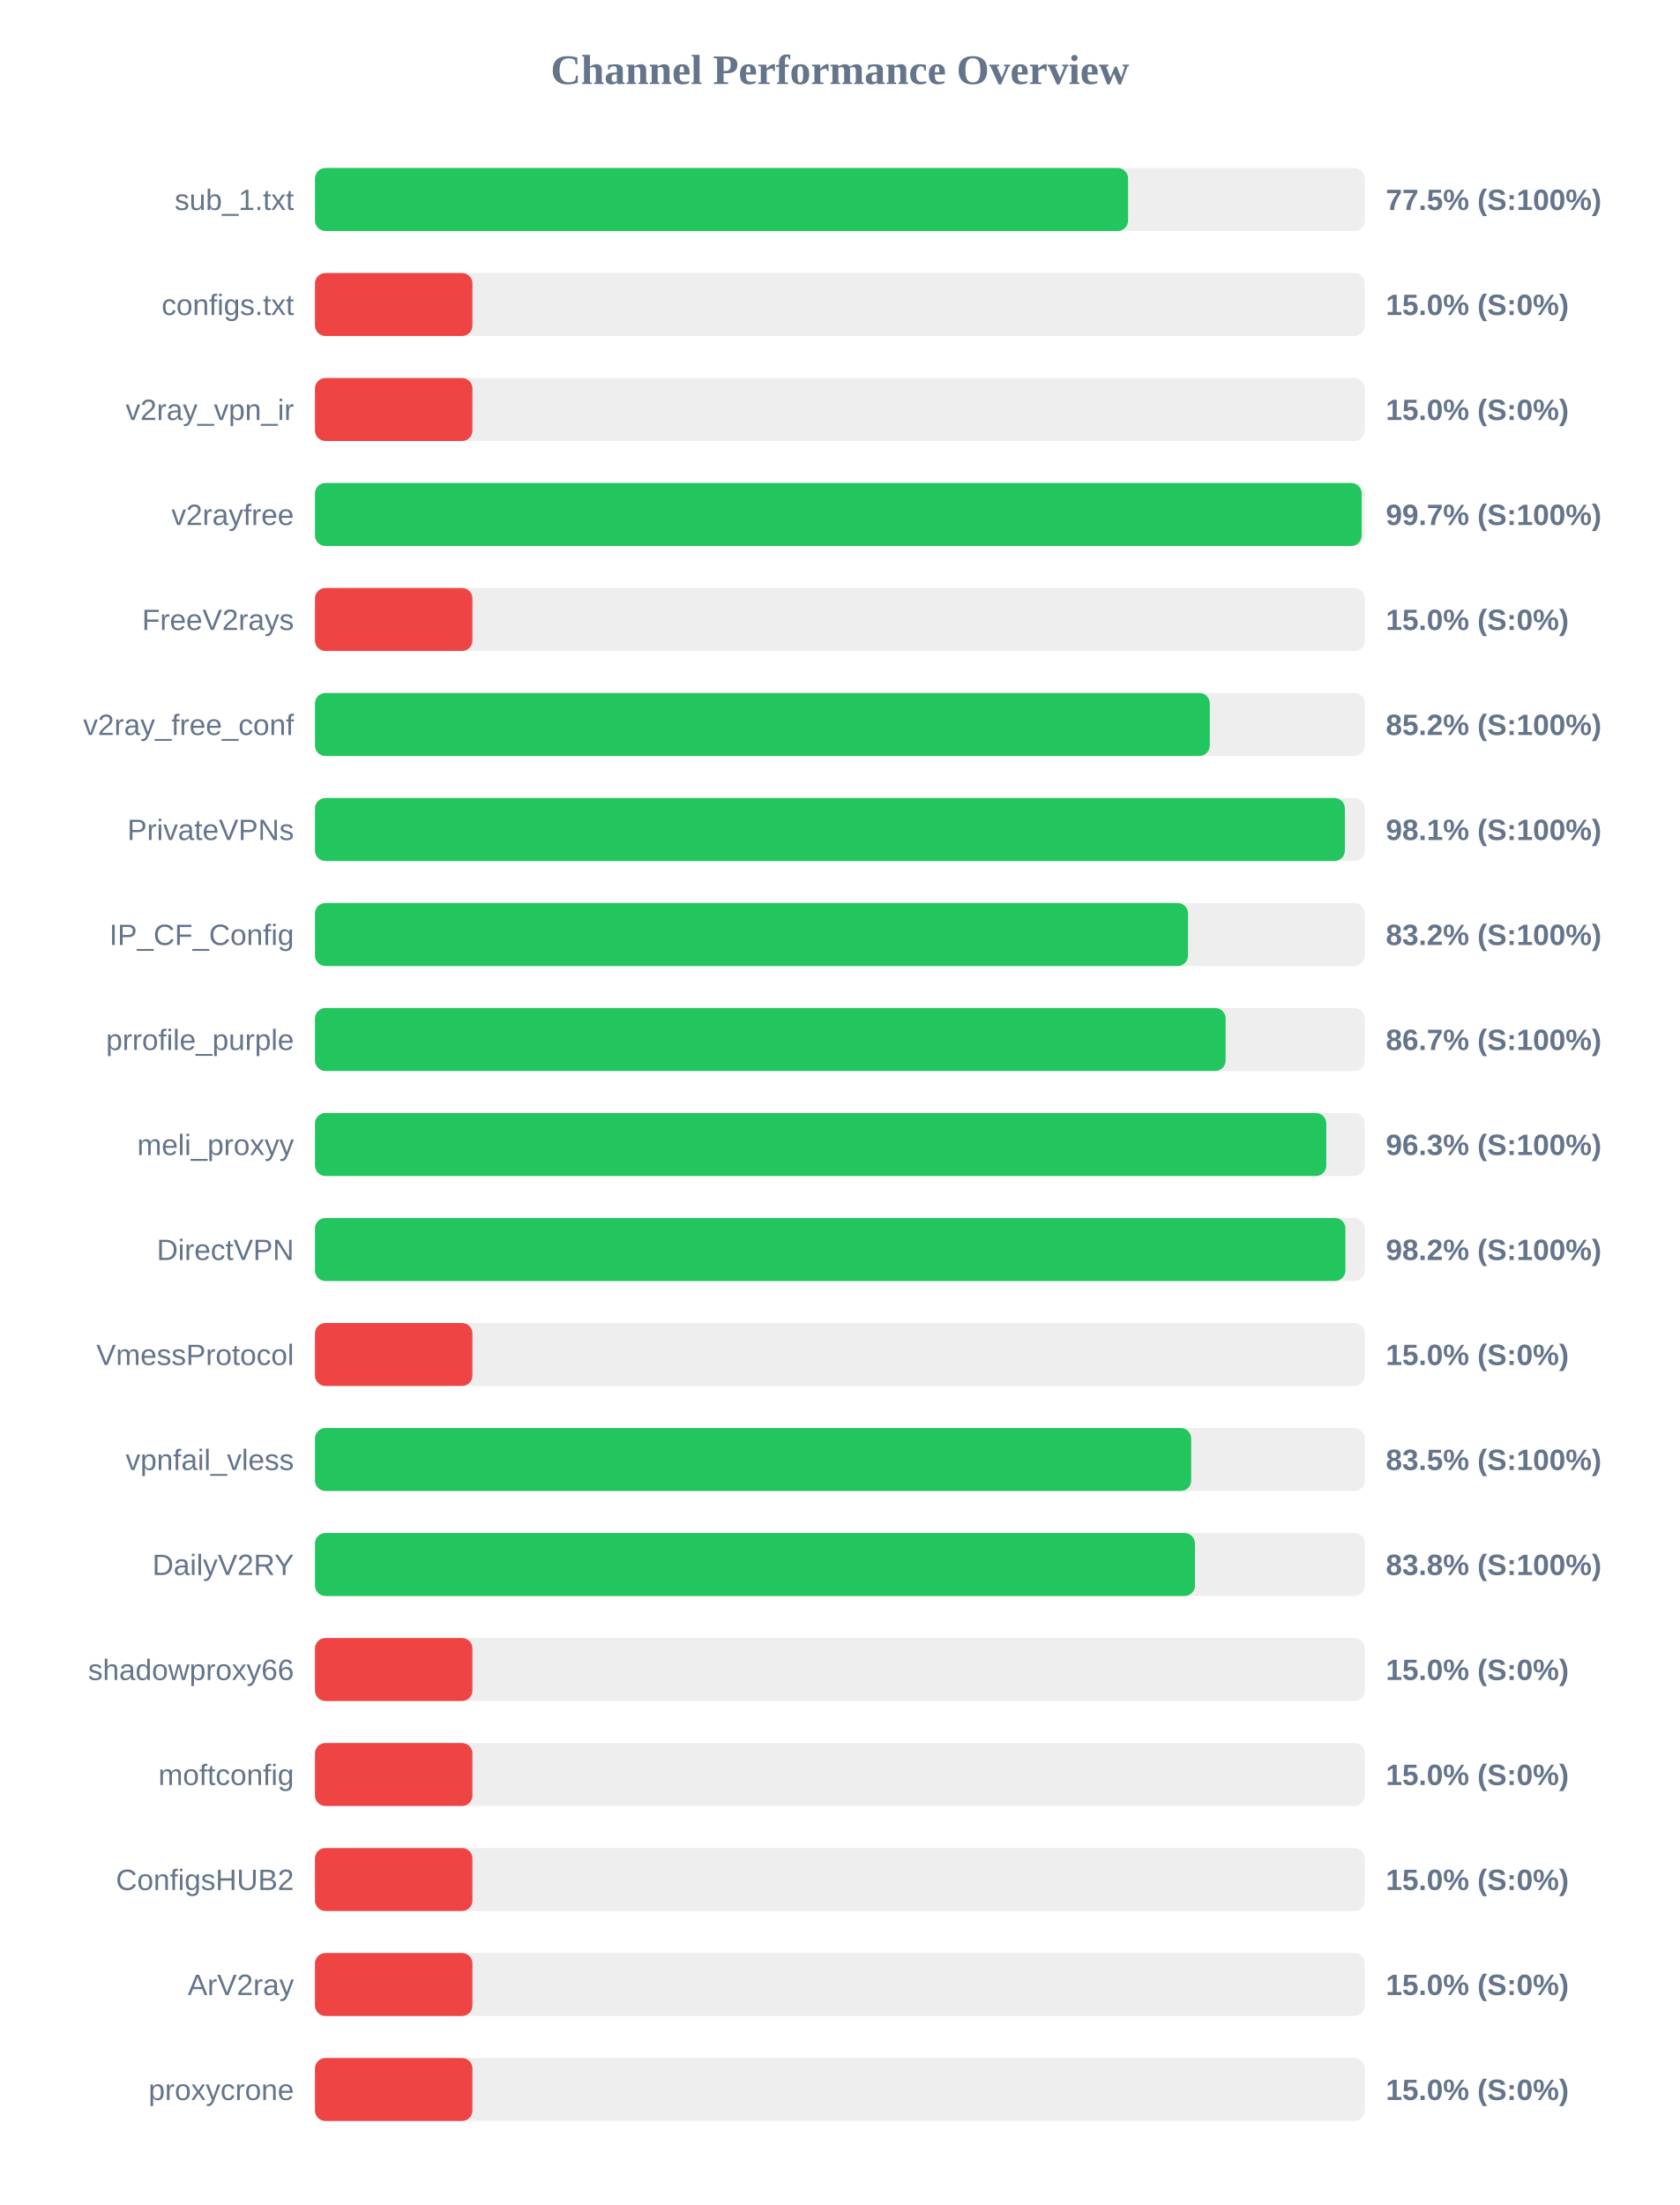
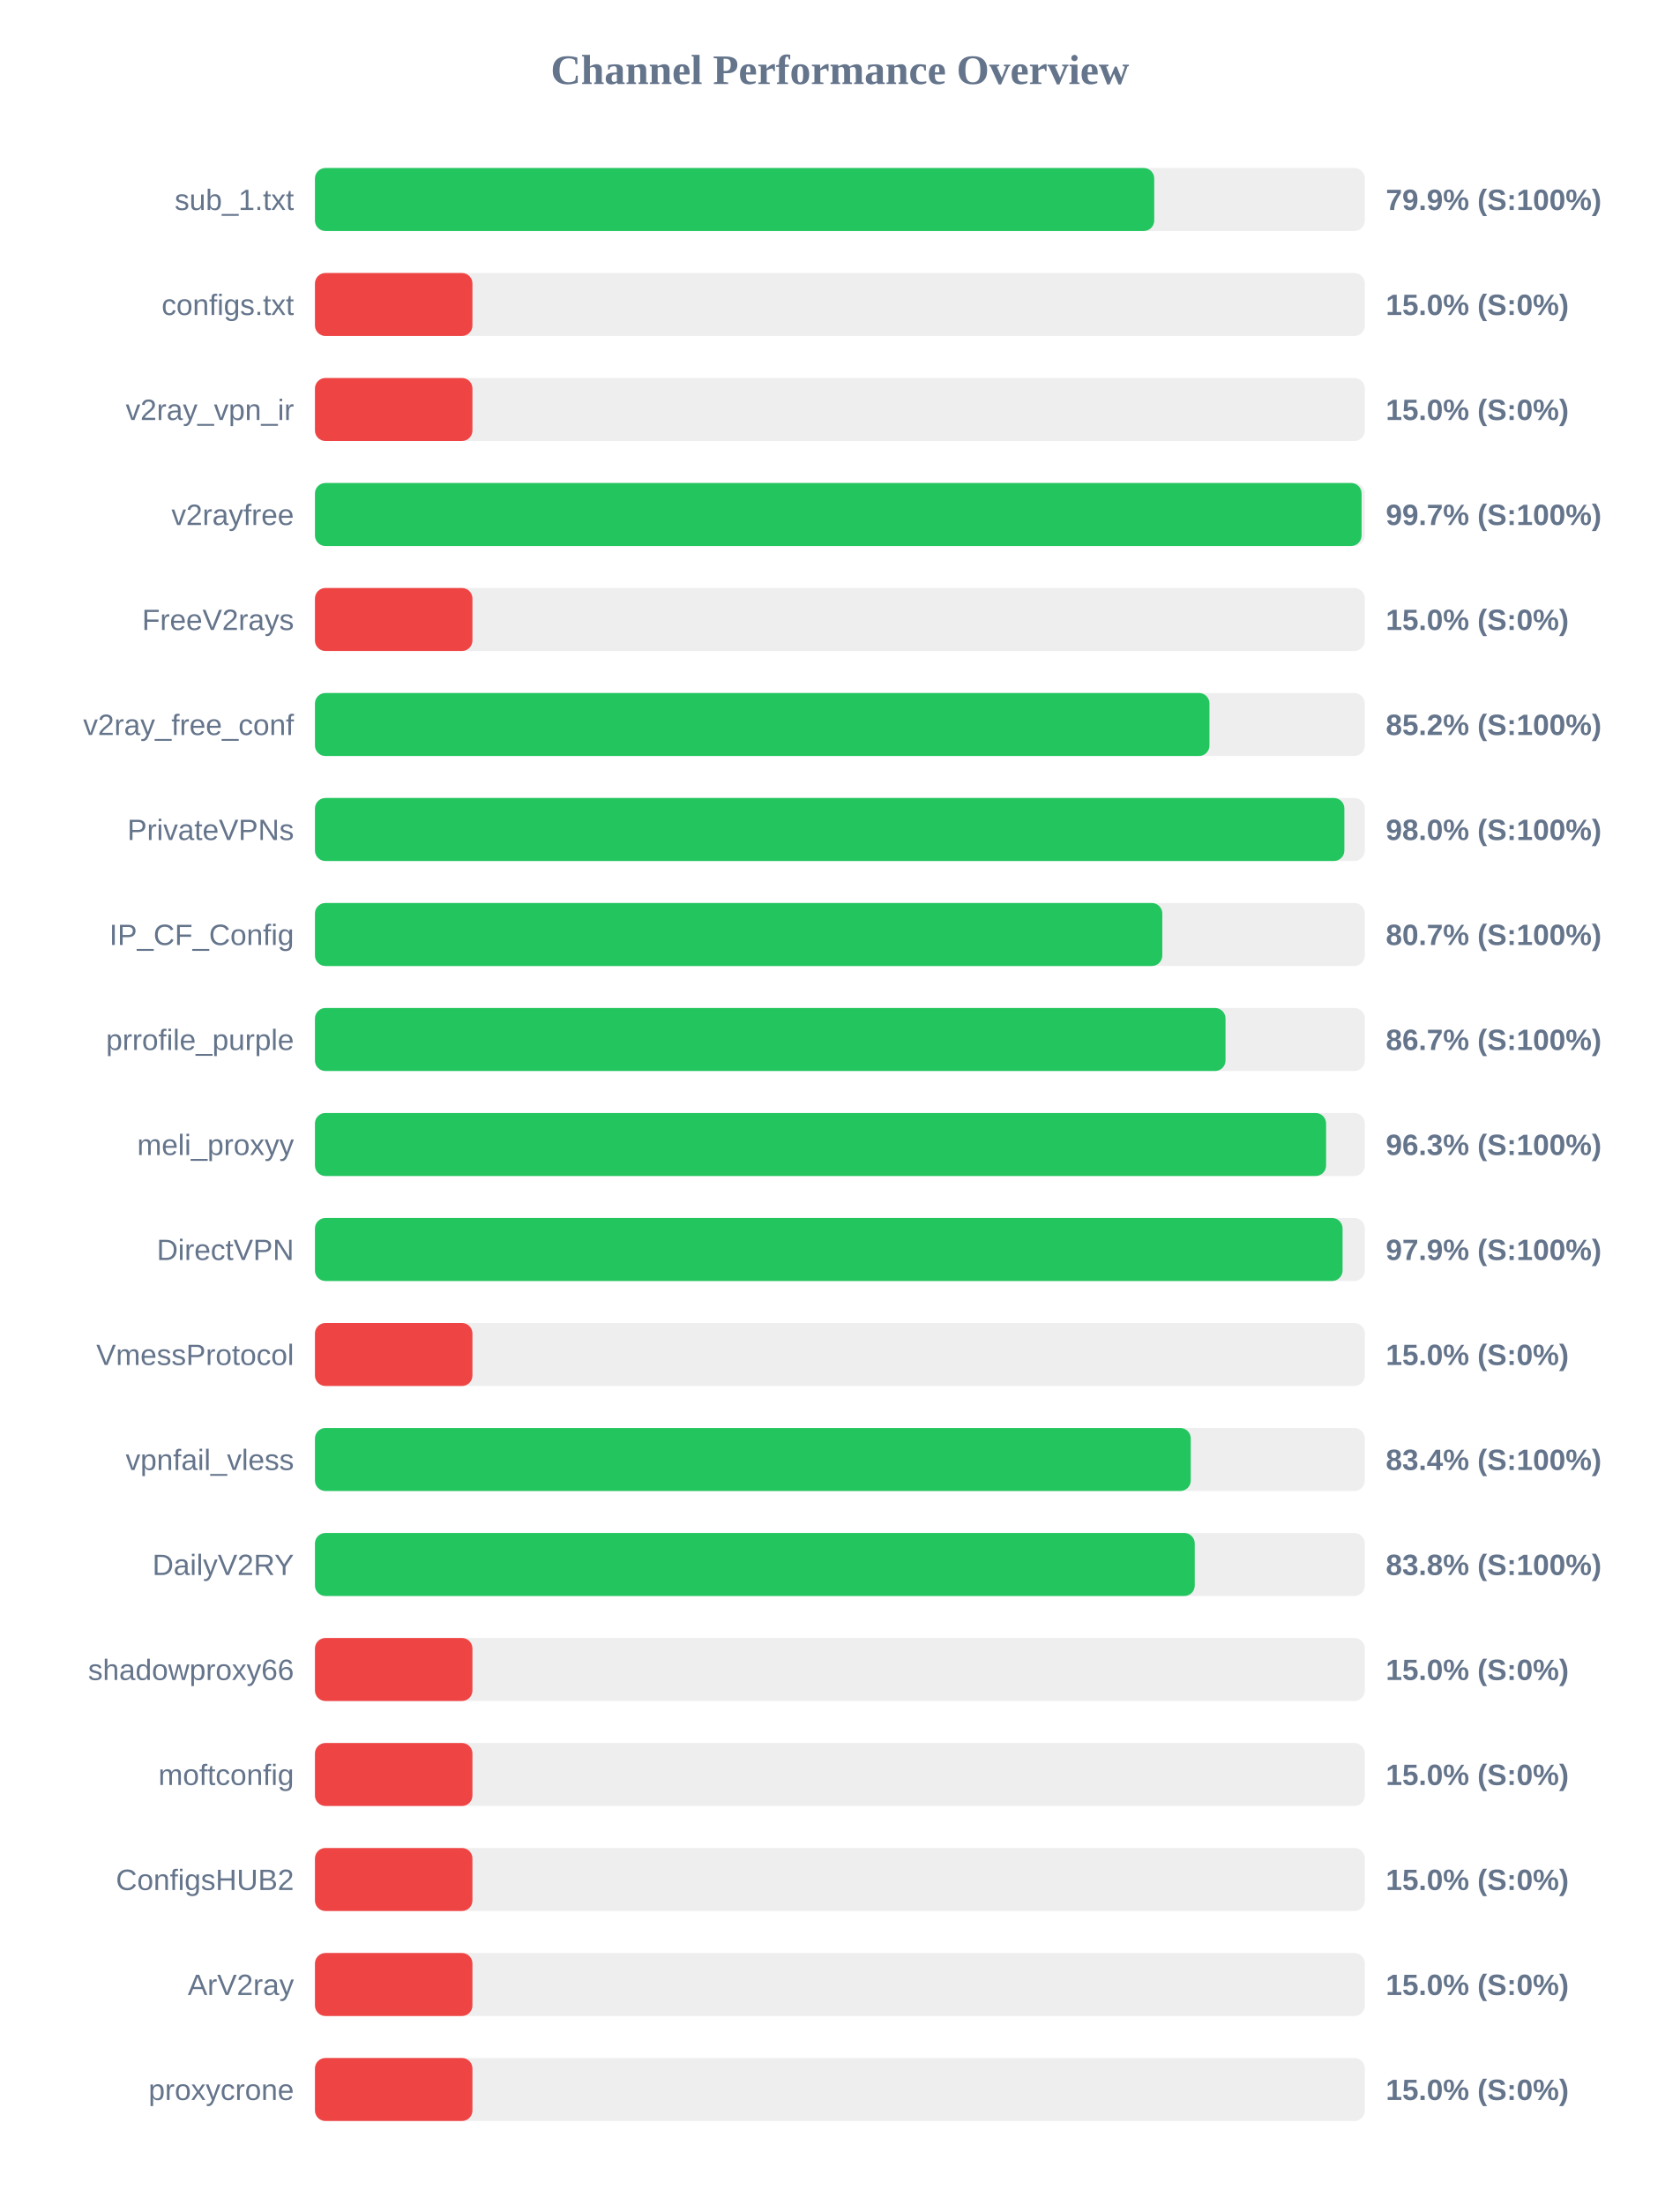
<svg xmlns="http://www.w3.org/2000/svg" width="800" height="1050" version="1.1">
  <style>
        .row { font: 14px Arial; fill: #64748b; }
        .score { font: bold 14px Arial; fill: #64748b; }
    </style>
  <text x="400" y="40" text-anchor="middle" font-size="20px" font-weight="bold" fill="#64748b">Channel Performance Overview</text>
  <rect x="150" y="80" width="500" height="30" fill="#eee" rx="5" />
-   <rect x="150" y="80" width="387.25" height="30" fill="#22c55e" rx="5" />
+   <rect x="150" y="80" width="399.7" height="30" fill="#22c55e" rx="5" />
  <text x="140" y="100" text-anchor="end" class="row">sub_1.txt</text>
-   <text x="660" y="100" text-anchor="start" class="score">77.5% (S:100%)</text>
+   <text x="660" y="100" text-anchor="start" class="score">79.9% (S:100%)</text>
  <rect x="150" y="130" width="500" height="30" fill="#eee" rx="5" />
  <rect x="150" y="130" width="75.0" height="30" fill="#ef4444" rx="5" />
  <text x="140" y="150" text-anchor="end" class="row">configs.txt</text>
  <text x="660" y="150" text-anchor="start" class="score">15.0% (S:0%)</text>
  <rect x="150" y="180" width="500" height="30" fill="#eee" rx="5" />
  <rect x="150" y="180" width="75.0" height="30" fill="#ef4444" rx="5" />
  <text x="140" y="200" text-anchor="end" class="row">v2ray_vpn_ir</text>
  <text x="660" y="200" text-anchor="start" class="score">15.0% (S:0%)</text>
  <rect x="150" y="230" width="500" height="30" fill="#eee" rx="5" />
-   <rect x="150" y="230" width="498.5" height="30" fill="#22c55e" rx="5" />
+   <rect x="150" y="230" width="498.45" height="30" fill="#22c55e" rx="5" />
  <text x="140" y="250" text-anchor="end" class="row">v2rayfree</text>
  <text x="660" y="250" text-anchor="start" class="score">99.7% (S:100%)</text>
  <rect x="150" y="280" width="500" height="30" fill="#eee" rx="5" />
  <rect x="150" y="280" width="75.0" height="30" fill="#ef4444" rx="5" />
  <text x="140" y="300" text-anchor="end" class="row">FreeV2rays</text>
  <text x="660" y="300" text-anchor="start" class="score">15.0% (S:0%)</text>
  <rect x="150" y="330" width="500" height="30" fill="#eee" rx="5" />
-   <rect x="150" y="330" width="426.15" height="30" fill="#22c55e" rx="5" />
+   <rect x="150" y="330" width="426.0" height="30" fill="#22c55e" rx="5" />
  <text x="140" y="350" text-anchor="end" class="row">v2ray_free_conf</text>
  <text x="660" y="350" text-anchor="start" class="score">85.2% (S:100%)</text>
  <rect x="150" y="380" width="500" height="30" fill="#eee" rx="5" />
-   <rect x="150" y="380" width="490.5" height="30" fill="#22c55e" rx="5" />
+   <rect x="150" y="380" width="490.25" height="30" fill="#22c55e" rx="5" />
  <text x="140" y="400" text-anchor="end" class="row">PrivateVPNs</text>
-   <text x="660" y="400" text-anchor="start" class="score">98.1% (S:100%)</text>
+   <text x="660" y="400" text-anchor="start" class="score">98.0% (S:100%)</text>
  <rect x="150" y="430" width="500" height="30" fill="#eee" rx="5" />
-   <rect x="150" y="430" width="415.8" height="30" fill="#22c55e" rx="5" />
+   <rect x="150" y="430" width="403.55" height="30" fill="#22c55e" rx="5" />
  <text x="140" y="450" text-anchor="end" class="row">IP_CF_Config</text>
-   <text x="660" y="450" text-anchor="start" class="score">83.2% (S:100%)</text>
+   <text x="660" y="450" text-anchor="start" class="score">80.7% (S:100%)</text>
  <rect x="150" y="480" width="500" height="30" fill="#eee" rx="5" />
-   <rect x="150" y="480" width="433.7" height="30" fill="#22c55e" rx="5" />
+   <rect x="150" y="480" width="433.65" height="30" fill="#22c55e" rx="5" />
  <text x="140" y="500" text-anchor="end" class="row">prrofile_purple</text>
  <text x="660" y="500" text-anchor="start" class="score">86.7% (S:100%)</text>
  <rect x="150" y="530" width="500" height="30" fill="#eee" rx="5" />
-   <rect x="150" y="530" width="481.65" height="30" fill="#22c55e" rx="5" />
+   <rect x="150" y="530" width="481.55" height="30" fill="#22c55e" rx="5" />
  <text x="140" y="550" text-anchor="end" class="row">meli_proxyy</text>
  <text x="660" y="550" text-anchor="start" class="score">96.3% (S:100%)</text>
  <rect x="150" y="580" width="500" height="30" fill="#eee" rx="5" />
-   <rect x="150" y="580" width="490.75" height="30" fill="#22c55e" rx="5" />
+   <rect x="150" y="580" width="489.4" height="30" fill="#22c55e" rx="5" />
  <text x="140" y="600" text-anchor="end" class="row">DirectVPN</text>
-   <text x="660" y="600" text-anchor="start" class="score">98.2% (S:100%)</text>
+   <text x="660" y="600" text-anchor="start" class="score">97.9% (S:100%)</text>
  <rect x="150" y="630" width="500" height="30" fill="#eee" rx="5" />
  <rect x="150" y="630" width="75.0" height="30" fill="#ef4444" rx="5" />
  <text x="140" y="650" text-anchor="end" class="row">VmessProtocol</text>
  <text x="660" y="650" text-anchor="start" class="score">15.0% (S:0%)</text>
  <rect x="150" y="680" width="500" height="30" fill="#eee" rx="5" />
-   <rect x="150" y="680" width="417.3" height="30" fill="#22c55e" rx="5" />
+   <rect x="150" y="680" width="417.1" height="30" fill="#22c55e" rx="5" />
  <text x="140" y="700" text-anchor="end" class="row">vpnfail_vless</text>
-   <text x="660" y="700" text-anchor="start" class="score">83.5% (S:100%)</text>
+   <text x="660" y="700" text-anchor="start" class="score">83.4% (S:100%)</text>
  <rect x="150" y="730" width="500" height="30" fill="#eee" rx="5" />
-   <rect x="150" y="730" width="419.1" height="30" fill="#22c55e" rx="5" />
+   <rect x="150" y="730" width="419.0" height="30" fill="#22c55e" rx="5" />
  <text x="140" y="750" text-anchor="end" class="row">DailyV2RY</text>
  <text x="660" y="750" text-anchor="start" class="score">83.8% (S:100%)</text>
  <rect x="150" y="780" width="500" height="30" fill="#eee" rx="5" />
  <rect x="150" y="780" width="75.0" height="30" fill="#ef4444" rx="5" />
  <text x="140" y="800" text-anchor="end" class="row">shadowproxy66</text>
  <text x="660" y="800" text-anchor="start" class="score">15.0% (S:0%)</text>
  <rect x="150" y="830" width="500" height="30" fill="#eee" rx="5" />
  <rect x="150" y="830" width="75.0" height="30" fill="#ef4444" rx="5" />
  <text x="140" y="850" text-anchor="end" class="row">moftconfig</text>
  <text x="660" y="850" text-anchor="start" class="score">15.0% (S:0%)</text>
  <rect x="150" y="880" width="500" height="30" fill="#eee" rx="5" />
  <rect x="150" y="880" width="75.0" height="30" fill="#ef4444" rx="5" />
  <text x="140" y="900" text-anchor="end" class="row">ConfigsHUB2</text>
  <text x="660" y="900" text-anchor="start" class="score">15.0% (S:0%)</text>
  <rect x="150" y="930" width="500" height="30" fill="#eee" rx="5" />
  <rect x="150" y="930" width="75.0" height="30" fill="#ef4444" rx="5" />
  <text x="140" y="950" text-anchor="end" class="row">ArV2ray</text>
  <text x="660" y="950" text-anchor="start" class="score">15.0% (S:0%)</text>
  <rect x="150" y="980" width="500" height="30" fill="#eee" rx="5" />
  <rect x="150" y="980" width="75.0" height="30" fill="#ef4444" rx="5" />
  <text x="140" y="1000" text-anchor="end" class="row">proxycrone</text>
  <text x="660" y="1000" text-anchor="start" class="score">15.0% (S:0%)</text>
</svg>
